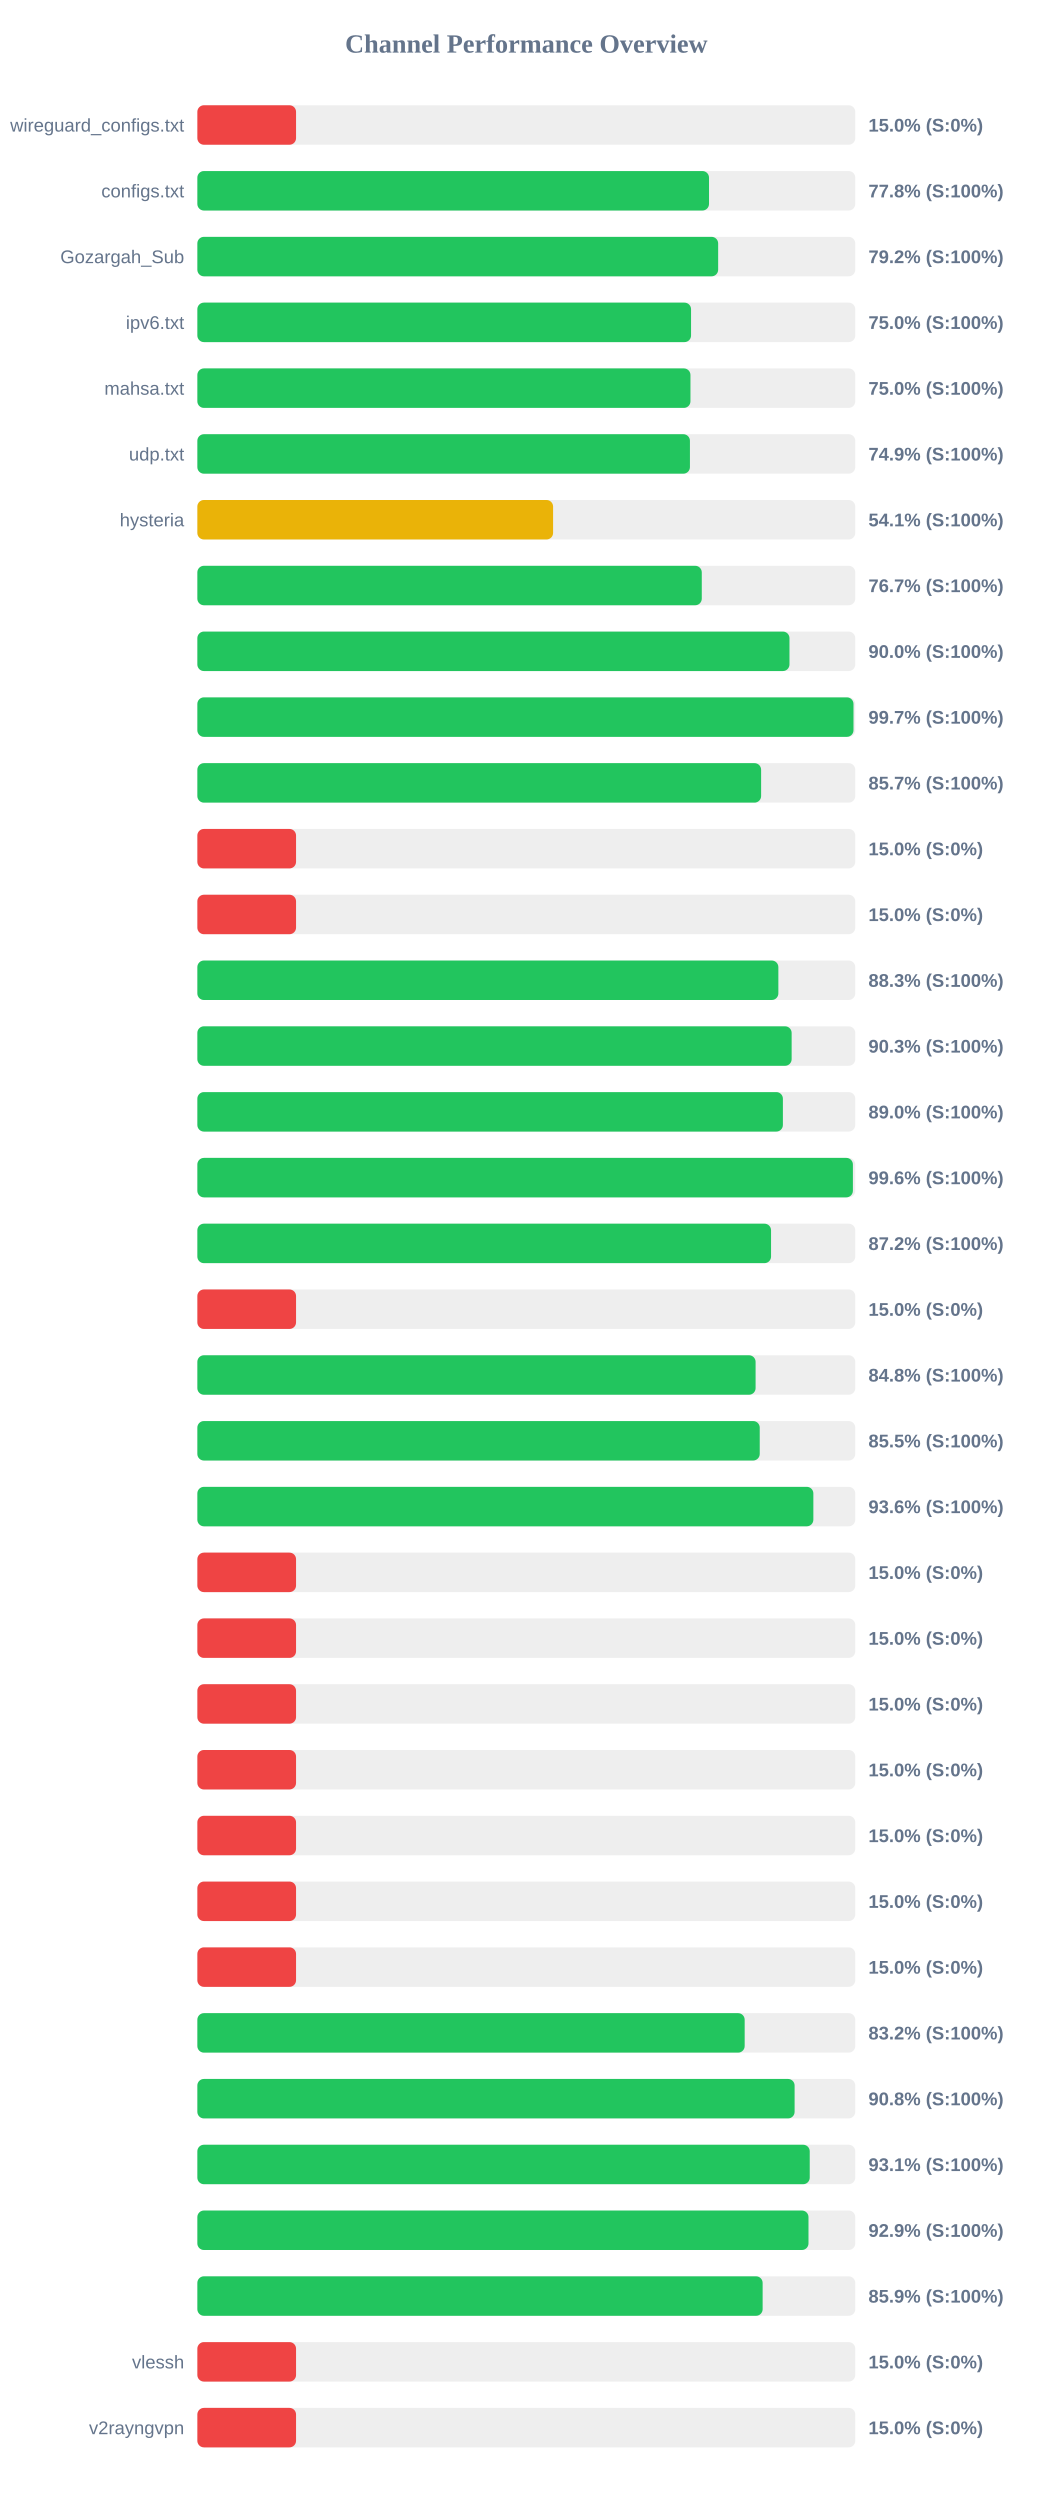
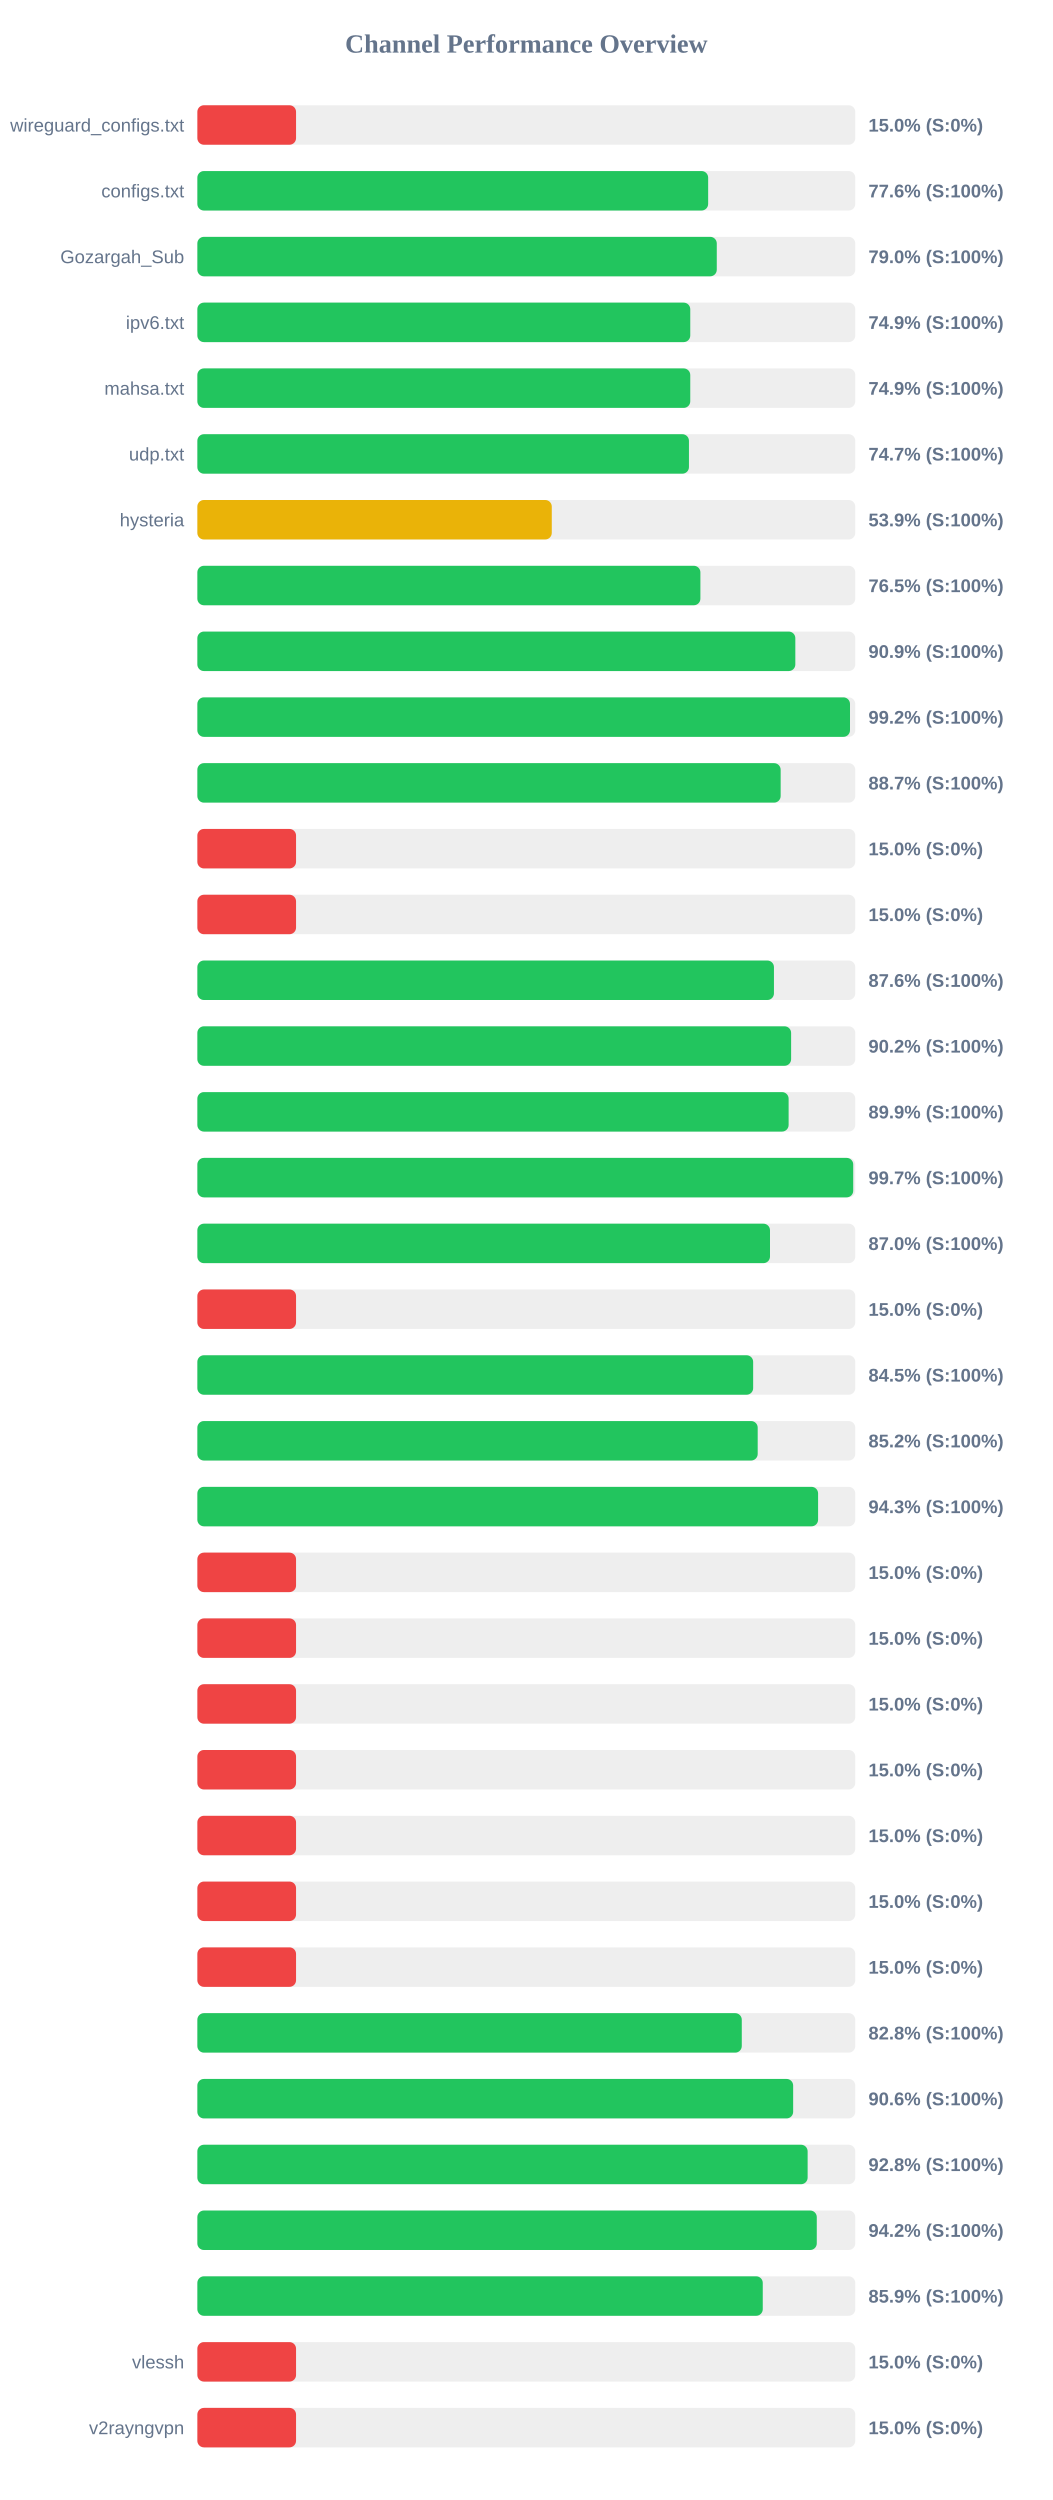
<svg xmlns="http://www.w3.org/2000/svg" width="800" height="1900" version="1.1">
  <style>
        .row { font: 14px Arial; fill: #64748b; }
        .score { font: bold 14px Arial; fill: #64748b; }
    </style>
  <text x="400" y="40" text-anchor="middle" font-size="20px" font-weight="bold" fill="#64748b">Channel Performance Overview</text>
  <rect x="150" y="80" width="500" height="30" fill="#eee" rx="5" />
  <rect x="150" y="80" width="75.0" height="30" fill="#ef4444" rx="5" />
  <text x="140" y="100" text-anchor="end" class="row">wireguard_configs.txt</text>
  <text x="660" y="100" text-anchor="start" class="score">15.0% (S:0%)</text>
  <rect x="150" y="130" width="500" height="30" fill="#eee" rx="5" />
-   <rect x="150" y="130" width="388.85" height="30" fill="#22c55e" rx="5" />
+   <rect x="150" y="130" width="388.2" height="30" fill="#22c55e" rx="5" />
  <text x="140" y="150" text-anchor="end" class="row">configs.txt</text>
-   <text x="660" y="150" text-anchor="start" class="score">77.8% (S:100%)</text>
+   <text x="660" y="150" text-anchor="start" class="score">77.6% (S:100%)</text>
  <rect x="150" y="180" width="500" height="30" fill="#eee" rx="5" />
-   <rect x="150" y="180" width="395.8" height="30" fill="#22c55e" rx="5" />
+   <rect x="150" y="180" width="394.75" height="30" fill="#22c55e" rx="5" />
  <text x="140" y="200" text-anchor="end" class="row">Gozargah_Sub</text>
-   <text x="660" y="200" text-anchor="start" class="score">79.2% (S:100%)</text>
+   <text x="660" y="200" text-anchor="start" class="score">79.0% (S:100%)</text>
  <rect x="150" y="230" width="500" height="30" fill="#eee" rx="5" />
-   <rect x="150" y="230" width="375.2" height="30" fill="#22c55e" rx="5" />
+   <rect x="150" y="230" width="374.6" height="30" fill="#22c55e" rx="5" />
  <text x="140" y="250" text-anchor="end" class="row">ipv6.txt</text>
-   <text x="660" y="250" text-anchor="start" class="score">75.0% (S:100%)</text>
+   <text x="660" y="250" text-anchor="start" class="score">74.9% (S:100%)</text>
  <rect x="150" y="280" width="500" height="30" fill="#eee" rx="5" />
-   <rect x="150" y="280" width="374.75" height="30" fill="#22c55e" rx="5" />
+   <rect x="150" y="280" width="374.6" height="30" fill="#22c55e" rx="5" />
  <text x="140" y="300" text-anchor="end" class="row">mahsa.txt</text>
-   <text x="660" y="300" text-anchor="start" class="score">75.0% (S:100%)</text>
+   <text x="660" y="300" text-anchor="start" class="score">74.9% (S:100%)</text>
  <rect x="150" y="330" width="500" height="30" fill="#eee" rx="5" />
-   <rect x="150" y="330" width="374.35" height="30" fill="#22c55e" rx="5" />
+   <rect x="150" y="330" width="373.6" height="30" fill="#22c55e" rx="5" />
  <text x="140" y="350" text-anchor="end" class="row">udp.txt</text>
-   <text x="660" y="350" text-anchor="start" class="score">74.9% (S:100%)</text>
+   <text x="660" y="350" text-anchor="start" class="score">74.7% (S:100%)</text>
  <rect x="150" y="380" width="500" height="30" fill="#eee" rx="5" />
-   <rect x="150" y="380" width="270.35" height="30" fill="#eab308" rx="5" />
+   <rect x="150" y="380" width="269.35" height="30" fill="#eab308" rx="5" />
  <text x="140" y="400" text-anchor="end" class="row">hysteria</text>
-   <text x="660" y="400" text-anchor="start" class="score">54.1% (S:100%)</text>
+   <text x="660" y="400" text-anchor="start" class="score">53.9% (S:100%)</text>
  <rect x="150" y="430" width="500" height="30" fill="#eee" rx="5" />
-   <rect x="150" y="430" width="383.35" height="30" fill="#22c55e" rx="5" />
+   <rect x="150" y="430" width="382.3" height="30" fill="#22c55e" rx="5" />
  <text x="140" y="450" text-anchor="end" class="row" />
-   <text x="660" y="450" text-anchor="start" class="score">76.7% (S:100%)</text>
+   <text x="660" y="450" text-anchor="start" class="score">76.5% (S:100%)</text>
  <rect x="150" y="480" width="500" height="30" fill="#eee" rx="5" />
-   <rect x="150" y="480" width="450.0" height="30" fill="#22c55e" rx="5" />
+   <rect x="150" y="480" width="454.45" height="30" fill="#22c55e" rx="5" />
  <text x="140" y="500" text-anchor="end" class="row" />
-   <text x="660" y="500" text-anchor="start" class="score">90.0% (S:100%)</text>
+   <text x="660" y="500" text-anchor="start" class="score">90.9% (S:100%)</text>
  <rect x="150" y="530" width="500" height="30" fill="#eee" rx="5" />
-   <rect x="150" y="530" width="498.65" height="30" fill="#22c55e" rx="5" />
+   <rect x="150" y="530" width="496.0" height="30" fill="#22c55e" rx="5" />
  <text x="140" y="550" text-anchor="end" class="row" />
-   <text x="660" y="550" text-anchor="start" class="score">99.7% (S:100%)</text>
+   <text x="660" y="550" text-anchor="start" class="score">99.2% (S:100%)</text>
  <rect x="150" y="580" width="500" height="30" fill="#eee" rx="5" />
-   <rect x="150" y="580" width="428.45" height="30" fill="#22c55e" rx="5" />
+   <rect x="150" y="580" width="443.3" height="30" fill="#22c55e" rx="5" />
  <text x="140" y="600" text-anchor="end" class="row" />
-   <text x="660" y="600" text-anchor="start" class="score">85.7% (S:100%)</text>
+   <text x="660" y="600" text-anchor="start" class="score">88.7% (S:100%)</text>
  <rect x="150" y="630" width="500" height="30" fill="#eee" rx="5" />
  <rect x="150" y="630" width="75.0" height="30" fill="#ef4444" rx="5" />
  <text x="140" y="650" text-anchor="end" class="row" />
  <text x="660" y="650" text-anchor="start" class="score">15.0% (S:0%)</text>
  <rect x="150" y="680" width="500" height="30" fill="#eee" rx="5" />
  <rect x="150" y="680" width="75.0" height="30" fill="#ef4444" rx="5" />
  <text x="140" y="700" text-anchor="end" class="row" />
  <text x="660" y="700" text-anchor="start" class="score">15.0% (S:0%)</text>
  <rect x="150" y="730" width="500" height="30" fill="#eee" rx="5" />
-   <rect x="150" y="730" width="441.55" height="30" fill="#22c55e" rx="5" />
+   <rect x="150" y="730" width="438.2" height="30" fill="#22c55e" rx="5" />
  <text x="140" y="750" text-anchor="end" class="row" />
-   <text x="660" y="750" text-anchor="start" class="score">88.3% (S:100%)</text>
+   <text x="660" y="750" text-anchor="start" class="score">87.6% (S:100%)</text>
  <rect x="150" y="780" width="500" height="30" fill="#eee" rx="5" />
-   <rect x="150" y="780" width="451.65" height="30" fill="#22c55e" rx="5" />
+   <rect x="150" y="780" width="451.25" height="30" fill="#22c55e" rx="5" />
  <text x="140" y="800" text-anchor="end" class="row" />
-   <text x="660" y="800" text-anchor="start" class="score">90.3% (S:100%)</text>
+   <text x="660" y="800" text-anchor="start" class="score">90.2% (S:100%)</text>
  <rect x="150" y="830" width="500" height="30" fill="#eee" rx="5" />
-   <rect x="150" y="830" width="445.0" height="30" fill="#22c55e" rx="5" />
+   <rect x="150" y="830" width="449.35" height="30" fill="#22c55e" rx="5" />
  <text x="140" y="850" text-anchor="end" class="row" />
-   <text x="660" y="850" text-anchor="start" class="score">89.0% (S:100%)</text>
+   <text x="660" y="850" text-anchor="start" class="score">89.9% (S:100%)</text>
  <rect x="150" y="880" width="500" height="30" fill="#eee" rx="5" />
-   <rect x="150" y="880" width="498.2" height="30" fill="#22c55e" rx="5" />
+   <rect x="150" y="880" width="498.45" height="30" fill="#22c55e" rx="5" />
  <text x="140" y="900" text-anchor="end" class="row" />
-   <text x="660" y="900" text-anchor="start" class="score">99.6% (S:100%)</text>
+   <text x="660" y="900" text-anchor="start" class="score">99.7% (S:100%)</text>
  <rect x="150" y="930" width="500" height="30" fill="#eee" rx="5" />
-   <rect x="150" y="930" width="436.0" height="30" fill="#22c55e" rx="5" />
+   <rect x="150" y="930" width="435.2" height="30" fill="#22c55e" rx="5" />
  <text x="140" y="950" text-anchor="end" class="row" />
-   <text x="660" y="950" text-anchor="start" class="score">87.2% (S:100%)</text>
+   <text x="660" y="950" text-anchor="start" class="score">87.0% (S:100%)</text>
  <rect x="150" y="980" width="500" height="30" fill="#eee" rx="5" />
  <rect x="150" y="980" width="75.0" height="30" fill="#ef4444" rx="5" />
  <text x="140" y="1000" text-anchor="end" class="row" />
  <text x="660" y="1000" text-anchor="start" class="score">15.0% (S:0%)</text>
  <rect x="150" y="1030" width="500" height="30" fill="#eee" rx="5" />
-   <rect x="150" y="1030" width="424.25" height="30" fill="#22c55e" rx="5" />
+   <rect x="150" y="1030" width="422.4" height="30" fill="#22c55e" rx="5" />
  <text x="140" y="1050" text-anchor="end" class="row" />
-   <text x="660" y="1050" text-anchor="start" class="score">84.8% (S:100%)</text>
+   <text x="660" y="1050" text-anchor="start" class="score">84.5% (S:100%)</text>
  <rect x="150" y="1080" width="500" height="30" fill="#eee" rx="5" />
-   <rect x="150" y="1080" width="427.4" height="30" fill="#22c55e" rx="5" />
+   <rect x="150" y="1080" width="425.85" height="30" fill="#22c55e" rx="5" />
  <text x="140" y="1100" text-anchor="end" class="row" />
-   <text x="660" y="1100" text-anchor="start" class="score">85.5% (S:100%)</text>
+   <text x="660" y="1100" text-anchor="start" class="score">85.2% (S:100%)</text>
  <rect x="150" y="1130" width="500" height="30" fill="#eee" rx="5" />
-   <rect x="150" y="1130" width="468.15" height="30" fill="#22c55e" rx="5" />
+   <rect x="150" y="1130" width="471.75" height="30" fill="#22c55e" rx="5" />
  <text x="140" y="1150" text-anchor="end" class="row" />
-   <text x="660" y="1150" text-anchor="start" class="score">93.6% (S:100%)</text>
+   <text x="660" y="1150" text-anchor="start" class="score">94.3% (S:100%)</text>
  <rect x="150" y="1180" width="500" height="30" fill="#eee" rx="5" />
  <rect x="150" y="1180" width="75.0" height="30" fill="#ef4444" rx="5" />
  <text x="140" y="1200" text-anchor="end" class="row" />
  <text x="660" y="1200" text-anchor="start" class="score">15.0% (S:0%)</text>
  <rect x="150" y="1230" width="500" height="30" fill="#eee" rx="5" />
  <rect x="150" y="1230" width="75.0" height="30" fill="#ef4444" rx="5" />
  <text x="140" y="1250" text-anchor="end" class="row" />
  <text x="660" y="1250" text-anchor="start" class="score">15.0% (S:0%)</text>
  <rect x="150" y="1280" width="500" height="30" fill="#eee" rx="5" />
  <rect x="150" y="1280" width="75.0" height="30" fill="#ef4444" rx="5" />
  <text x="140" y="1300" text-anchor="end" class="row" />
  <text x="660" y="1300" text-anchor="start" class="score">15.0% (S:0%)</text>
  <rect x="150" y="1330" width="500" height="30" fill="#eee" rx="5" />
  <rect x="150" y="1330" width="75.0" height="30" fill="#ef4444" rx="5" />
  <text x="140" y="1350" text-anchor="end" class="row" />
  <text x="660" y="1350" text-anchor="start" class="score">15.0% (S:0%)</text>
  <rect x="150" y="1380" width="500" height="30" fill="#eee" rx="5" />
  <rect x="150" y="1380" width="75.0" height="30" fill="#ef4444" rx="5" />
  <text x="140" y="1400" text-anchor="end" class="row" />
  <text x="660" y="1400" text-anchor="start" class="score">15.0% (S:0%)</text>
  <rect x="150" y="1430" width="500" height="30" fill="#eee" rx="5" />
  <rect x="150" y="1430" width="75.0" height="30" fill="#ef4444" rx="5" />
  <text x="140" y="1450" text-anchor="end" class="row" />
  <text x="660" y="1450" text-anchor="start" class="score">15.0% (S:0%)</text>
  <rect x="150" y="1480" width="500" height="30" fill="#eee" rx="5" />
  <rect x="150" y="1480" width="75.0" height="30" fill="#ef4444" rx="5" />
  <text x="140" y="1500" text-anchor="end" class="row" />
  <text x="660" y="1500" text-anchor="start" class="score">15.0% (S:0%)</text>
  <rect x="150" y="1530" width="500" height="30" fill="#eee" rx="5" />
-   <rect x="150" y="1530" width="415.95" height="30" fill="#22c55e" rx="5" />
+   <rect x="150" y="1530" width="413.75" height="30" fill="#22c55e" rx="5" />
  <text x="140" y="1550" text-anchor="end" class="row" />
-   <text x="660" y="1550" text-anchor="start" class="score">83.2% (S:100%)</text>
+   <text x="660" y="1550" text-anchor="start" class="score">82.8% (S:100%)</text>
  <rect x="150" y="1580" width="500" height="30" fill="#eee" rx="5" />
-   <rect x="150" y="1580" width="453.9" height="30" fill="#22c55e" rx="5" />
+   <rect x="150" y="1580" width="452.8" height="30" fill="#22c55e" rx="5" />
  <text x="140" y="1600" text-anchor="end" class="row" />
-   <text x="660" y="1600" text-anchor="start" class="score">90.8% (S:100%)</text>
+   <text x="660" y="1600" text-anchor="start" class="score">90.6% (S:100%)</text>
  <rect x="150" y="1630" width="500" height="30" fill="#eee" rx="5" />
-   <rect x="150" y="1630" width="465.4" height="30" fill="#22c55e" rx="5" />
+   <rect x="150" y="1630" width="463.8" height="30" fill="#22c55e" rx="5" />
  <text x="140" y="1650" text-anchor="end" class="row" />
-   <text x="660" y="1650" text-anchor="start" class="score">93.1% (S:100%)</text>
+   <text x="660" y="1650" text-anchor="start" class="score">92.8% (S:100%)</text>
  <rect x="150" y="1680" width="500" height="30" fill="#eee" rx="5" />
-   <rect x="150" y="1680" width="464.45" height="30" fill="#22c55e" rx="5" />
+   <rect x="150" y="1680" width="470.75" height="30" fill="#22c55e" rx="5" />
  <text x="140" y="1700" text-anchor="end" class="row" />
-   <text x="660" y="1700" text-anchor="start" class="score">92.9% (S:100%)</text>
+   <text x="660" y="1700" text-anchor="start" class="score">94.2% (S:100%)</text>
  <rect x="150" y="1730" width="500" height="30" fill="#eee" rx="5" />
-   <rect x="150" y="1730" width="429.6" height="30" fill="#22c55e" rx="5" />
+   <rect x="150" y="1730" width="429.7" height="30" fill="#22c55e" rx="5" />
  <text x="140" y="1750" text-anchor="end" class="row" />
  <text x="660" y="1750" text-anchor="start" class="score">85.9% (S:100%)</text>
  <rect x="150" y="1780" width="500" height="30" fill="#eee" rx="5" />
  <rect x="150" y="1780" width="75.0" height="30" fill="#ef4444" rx="5" />
  <text x="140" y="1800" text-anchor="end" class="row">vlessh</text>
  <text x="660" y="1800" text-anchor="start" class="score">15.0% (S:0%)</text>
  <rect x="150" y="1830" width="500" height="30" fill="#eee" rx="5" />
  <rect x="150" y="1830" width="75.0" height="30" fill="#ef4444" rx="5" />
  <text x="140" y="1850" text-anchor="end" class="row">v2rayngvpn</text>
  <text x="660" y="1850" text-anchor="start" class="score">15.0% (S:0%)</text>
</svg>
